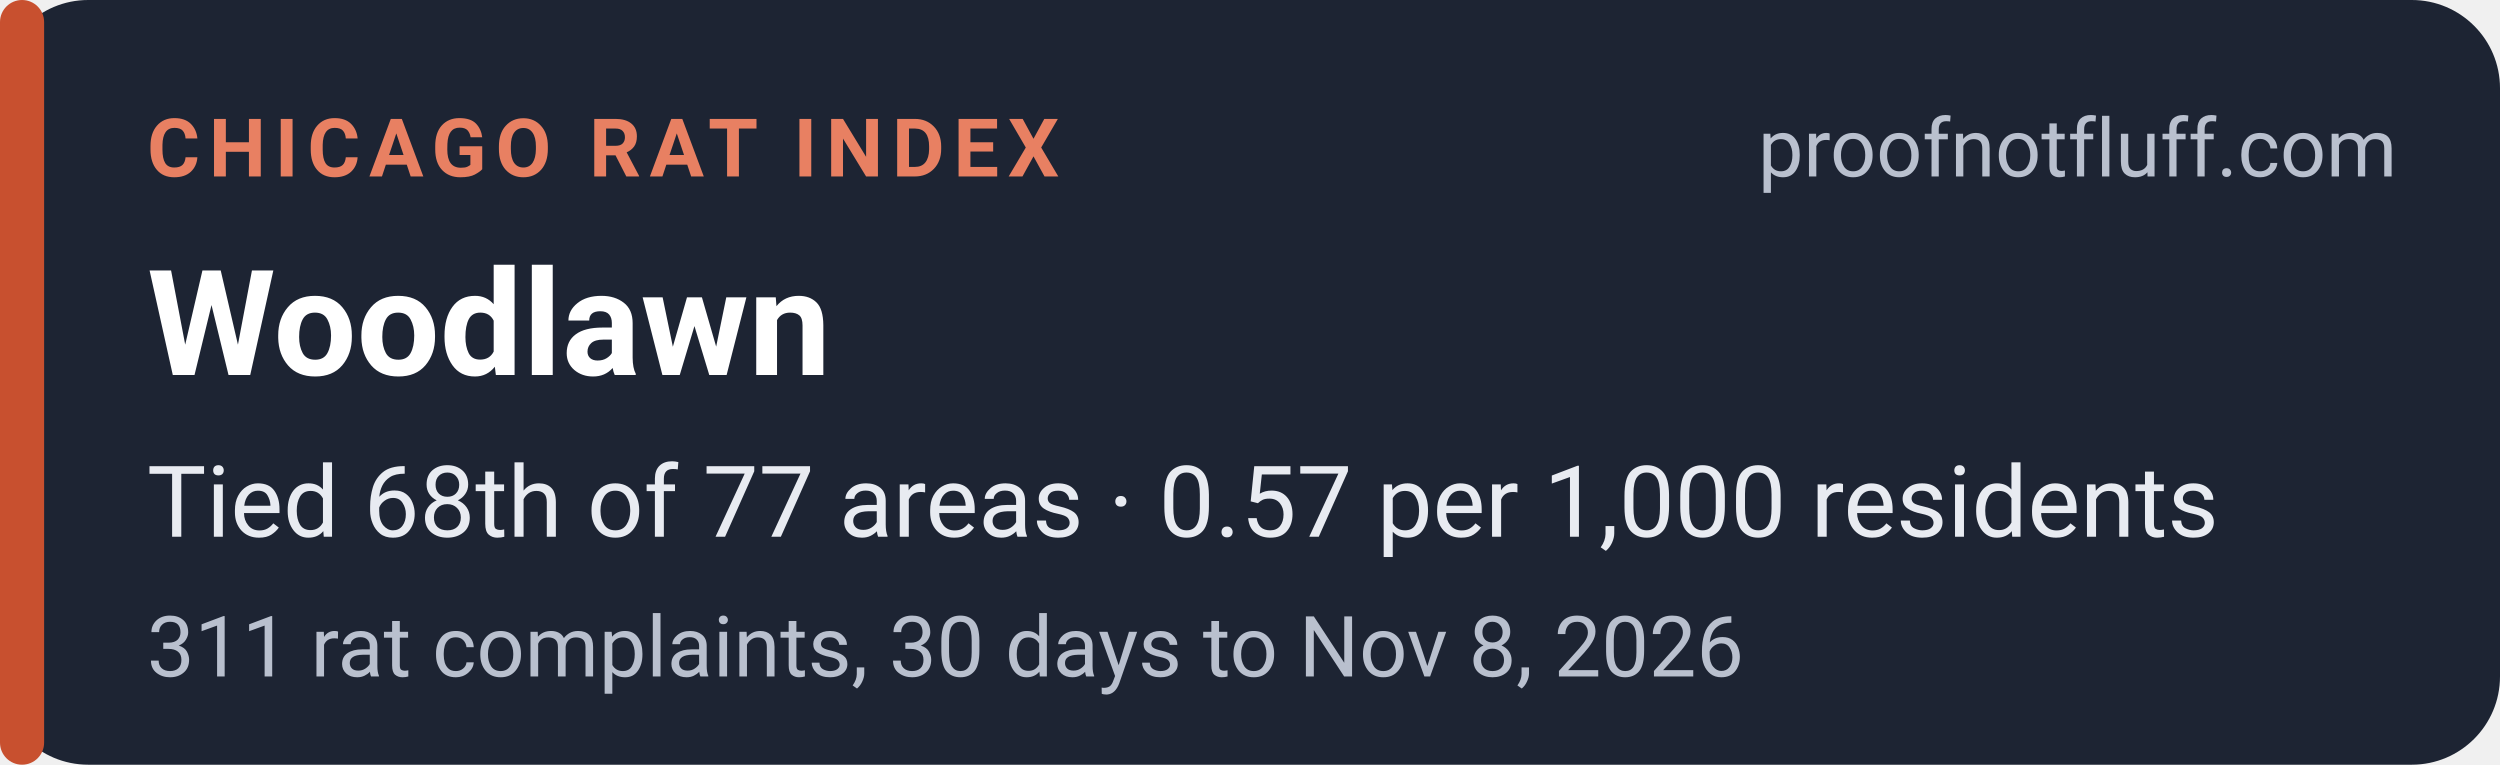
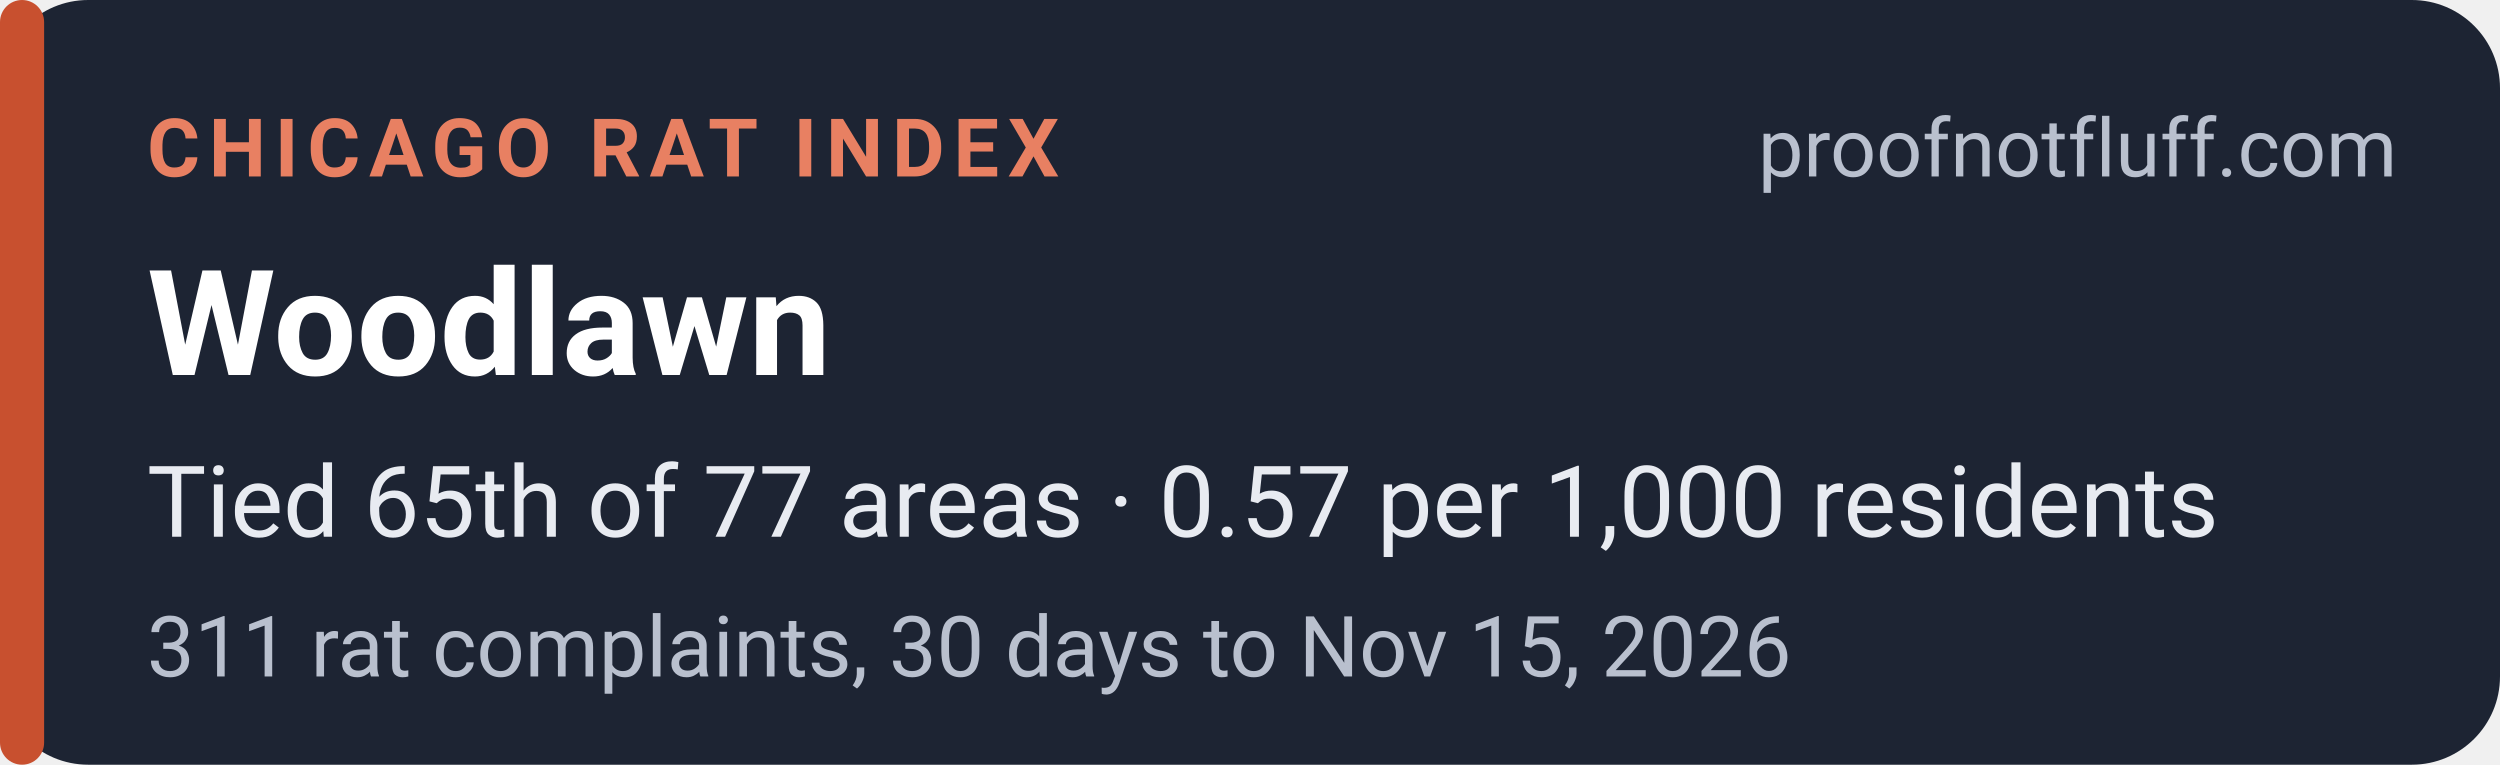
<svg xmlns="http://www.w3.org/2000/svg" width="340" height="104" viewBox="0 0 340 104" role="img" aria-labelledby="t d">
  <rect width="340" height="104" rx="12" fill="#1d2433" />
  <rect x="0" y="0" width="6" height="104" rx="3" fill="#c8502f" />
  <g font-family="system-ui,-apple-system,'Segoe UI',Roboto,Helvetica,Arial,sans-serif">
    <text x="20" y="24" font-size="11" font-weight="700" letter-spacing="1.2" fill="#e88062">CHICAGO RAT INDEX</text>
    <text x="326" y="24" font-size="11" fill="#b9c0ce" text-anchor="end">proofnotfluff.com</text>
    <text x="20" y="51" font-size="20" font-weight="700" fill="#ffffff">Woodlawn</text>
-     <text x="20" y="73" font-size="13.5" fill="#e8ebf1">Tied 68th of 77 areas · 0.57 per 1,000 residents</text>
-     <text x="20" y="92" font-size="11.5" fill="#b9c0ce">311 rat complaints, 30 days to Nov 8, 2026</text>
+     <text x="20" y="73" font-size="13.5" fill="#e8ebf1">Tied 65th of 77 areas · 0.57 per 1,000 residents</text>
+     <text x="20" y="92" font-size="11.5" fill="#b9c0ce">311 rat complaints, 30 days to Nov 15, 2026</text>
  </g>
</svg>
